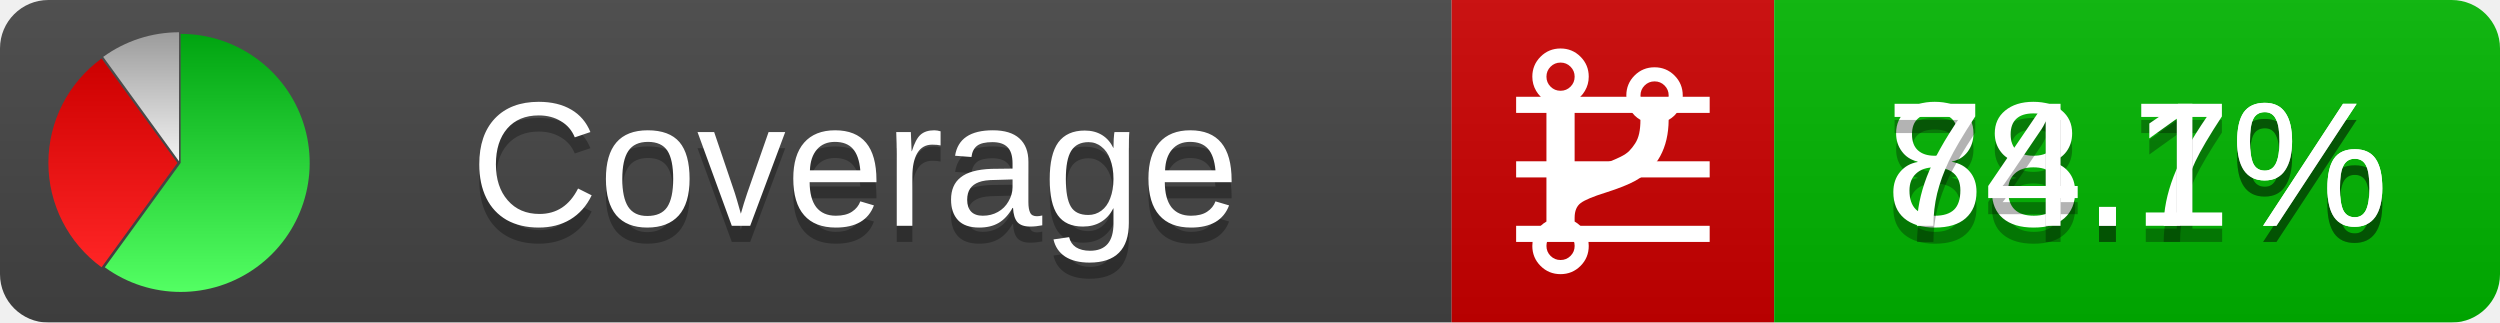
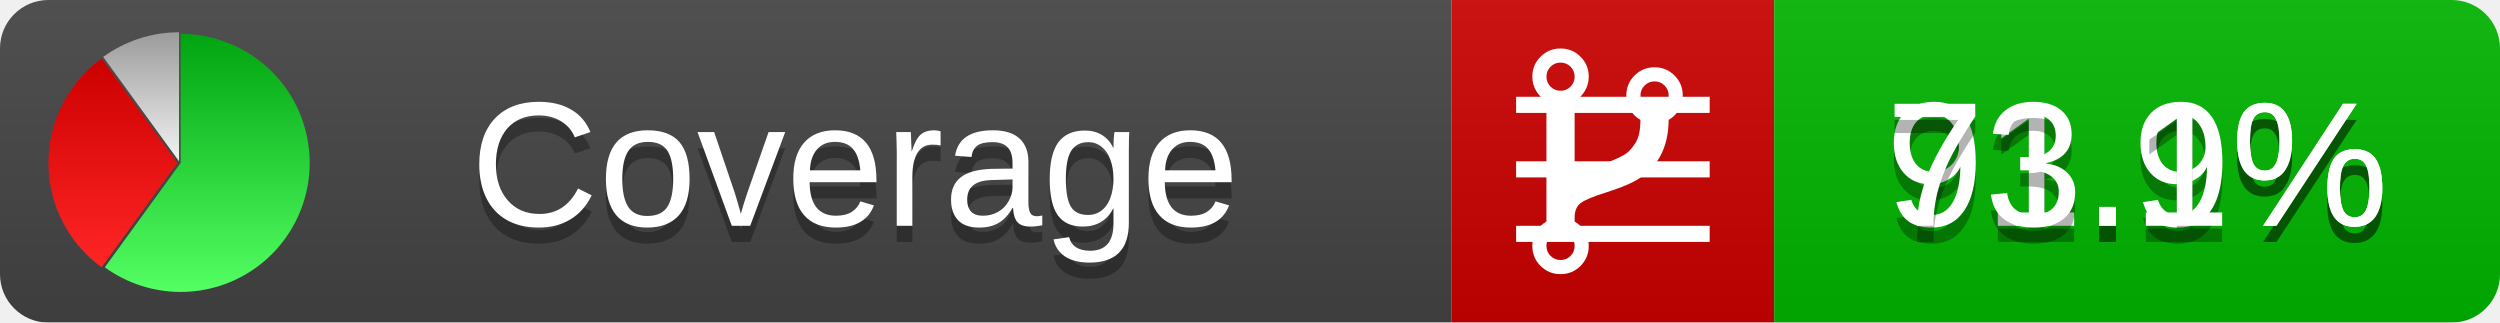
<svg xmlns="http://www.w3.org/2000/svg" xmlns:xlink="http://www.w3.org/1999/xlink" width="155" height="20">
  <style type="text/css">
          
            @keyframes fadeout {
              0 % { visibility: visible; opacity: 1; }
              40% { visibility: visible; opacity: 1; }
              50% { visibility: hidden; opacity: 0; }
              90% { visibility: hidden; opacity: 0; }
              100% { visibility: visible; opacity: 1; }
            }
            @keyframes fadein {
              0% { visibility: hidden; opacity: 0; }
              40% { visibility: hidden; opacity: 0; }
              50% { visibility: visible; opacity: 1; }
              90% { visibility: visible; opacity: 1; }
              100% { visibility: hidden; opacity: 0; }
            }
            .linecoverage {
                animation-duration: 10s;
                animation-name: fadeout;
                animation-iteration-count: infinite;
            }
            .branchcoverage {
                animation-duration: 10s;
                animation-name: fadein;
                animation-iteration-count: infinite;
            }
          
    </style>
  <defs>
    <linearGradient id="gradient" x2="0" y2="100%">
      <stop offset="0" stop-color="#bbb" stop-opacity=".1" />
      <stop offset="1" stop-opacity=".1" />
    </linearGradient>
    <linearGradient id="green" x2="0" y2="100%">
      <stop offset="0" stop-color="#00A410" />
      <stop offset="1" stop-color="#53FF63" />
    </linearGradient>
    <linearGradient id="red" x2="0" y2="100%">
      <stop offset="0" stop-color="#C00" />
      <stop offset="1" stop-color="#FF2525" />
    </linearGradient>
    <linearGradient id="gray" x2="0" y2="100%">
      <stop offset="0" stop-color="#9B9B9B" />
      <stop offset="1" stop-color="#F3F3F3" />
    </linearGradient>
    <mask id="mask">
      <rect width="155" height="20" rx="3" fill="#fff" />
    </mask>
    <g id="icon">
      <path style="fill:url(#green);" d="M205,202.5 l0,-200 a200,200 0 1,1 -117.558,361.803 z" />
      <path style="fill:url(#red);" d="M200,202.5 l-117.558,161.803 a200,200 0 0,1 0,-323.607 z" />
      <path style="fill:url(#gray);" d="M202.5,200 l-117.558,-161.803 a200,200 0 0,1 117.558,-38.196 z" />
    </g>
  </defs>
  <g mask="url(#mask)">
    <rect x="0" y="0" width="90" height="20" fill="#444" />
    <rect x="90" y="0" width="20" height="20" fill="#c00" />
    <rect x="110" y="0" width="45" height="20" fill="#00B600" />
    <rect x="0" y="0" width="155" height="20" fill="url(#gradient)" />
  </g>
  <g>
    <path class="linecoverage" stroke="#fff" d="M94 6.5 h12 M94 10.5 h12 M94 14.5 h12" />
    <path class="branchcoverage" fill="#fff" d="m 97.628,15.247 q 0,-0.364 -0.255,-0.619 -0.255,-0.255 -0.619,-0.255 -0.364,0 -0.619,0.255 -0.255,0.255 -0.255,0.619 0,0.364 0.255,0.619 0.255,0.255 0.619,0.255 0.364,0 0.619,-0.255 0.255,-0.255 0.255,-0.619 z m 0,-10.493 q 0,-0.364 -0.255,-0.619 -0.255,-0.255 -0.619,-0.255 -0.364,0 -0.619,0.255 -0.255,0.255 -0.255,0.619 0,0.364 0.255,0.619 0.255,0.255 0.619,0.255 0.364,0 0.619,-0.255 0.255,-0.255 0.255,-0.619 z m 5.83,1.166 q 0,-0.364 -0.255,-0.619 -0.255,-0.255 -0.619,-0.255 -0.364,0 -0.619,0.255 -0.255,0.255 -0.255,0.619 0,0.364 0.255,0.619 0.255,0.255 0.619,0.255 0.364,0 0.619,-0.255 0.255,-0.255 0.255,-0.619 z m 0.874,0 q 0,0.474 -0.237,0.879 -0.237,0.405 -0.638,0.633 -0.018,2.614 -2.059,3.771 -0.619,0.346 -1.849,0.738 -1.166,0.364 -1.544,0.647 -0.378,0.282 -0.378,0.911 l 0,0.237 q 0.401,0.228 0.638,0.633 0.237,0.405 0.237,0.879 0,0.729 -0.51,1.239 -0.51,0.51 -1.239,0.51 -0.729,0 -1.239,-0.51 -0.51,-0.51 -0.51,-1.239 0,-0.474 0.237,-0.879 0.237,-0.405 0.638,-0.633 l 0,-7.469 q -0.401,-0.228 -0.638,-0.633 -0.237,-0.405 -0.237,-0.879 0,-0.729 0.51,-1.239 0.51,-0.51 1.239,-0.51 0.729,0 1.239,0.51 0.51,0.51 0.51,1.239 0,0.474 -0.237,0.879 -0.237,0.405 -0.638,0.633 l 0,4.527 q 0.492,-0.237 1.403,-0.519 0.501,-0.155 0.797,-0.269 0.296,-0.114 0.642,-0.282 0.346,-0.169 0.537,-0.36 0.191,-0.191 0.369,-0.465 0.178,-0.273 0.255,-0.633 0.077,-0.36 0.077,-0.833 -0.401,-0.228 -0.638,-0.633 -0.237,-0.405 -0.237,-0.879 0,-0.729 0.51,-1.239 0.51,-0.51 1.239,-0.51 0.729,0 1.239,0.51 0.51,0.51 0.51,1.239 z" />
  </g>
  <g fill="#fff" text-anchor="middle" font-family="Verdana,Arial,Geneva,sans-serif" font-size="11">
    <a xlink:href="https://github.com/danielpalme/ReportGenerator" target="_top">
      <use xlink:href="#icon" transform="translate(3,2) scale(.04)" />
    </a>
    <text x="53" y="15" fill="#010101" fill-opacity=".3">Coverage</text>
    <text x="53" y="14" fill="#fff">Coverage</text>
-     <text class="linecoverage" x="132.5" y="15" fill="#010101" fill-opacity=".3">88.7%</text>
-     <text class="linecoverage" x="132.5" y="14">88.7%</text>
-     <text class="branchcoverage" x="132.5" y="15" fill="#010101" fill-opacity=".3">74.1%</text>
-     <text class="branchcoverage" x="132.5" y="14">74.1%</text>
+     <text class="linecoverage" x="132.5" y="15" fill="#010101" fill-opacity=".3">91.9%</text>
+     <text class="linecoverage" x="132.5" y="14">91.9%</text>
+     <text class="branchcoverage" x="132.5" y="15" fill="#010101" fill-opacity=".3">73.1%</text>
+     <text class="branchcoverage" x="132.5" y="14">73.1%</text>
  </g>
  <g>
    <rect class="linecoverage" x="90" y="0" width="65" height="20" fill-opacity="0" />
    <rect class="branchcoverage" x="90" y="0" width="65" height="20" fill-opacity="0" />
  </g>
</svg>
